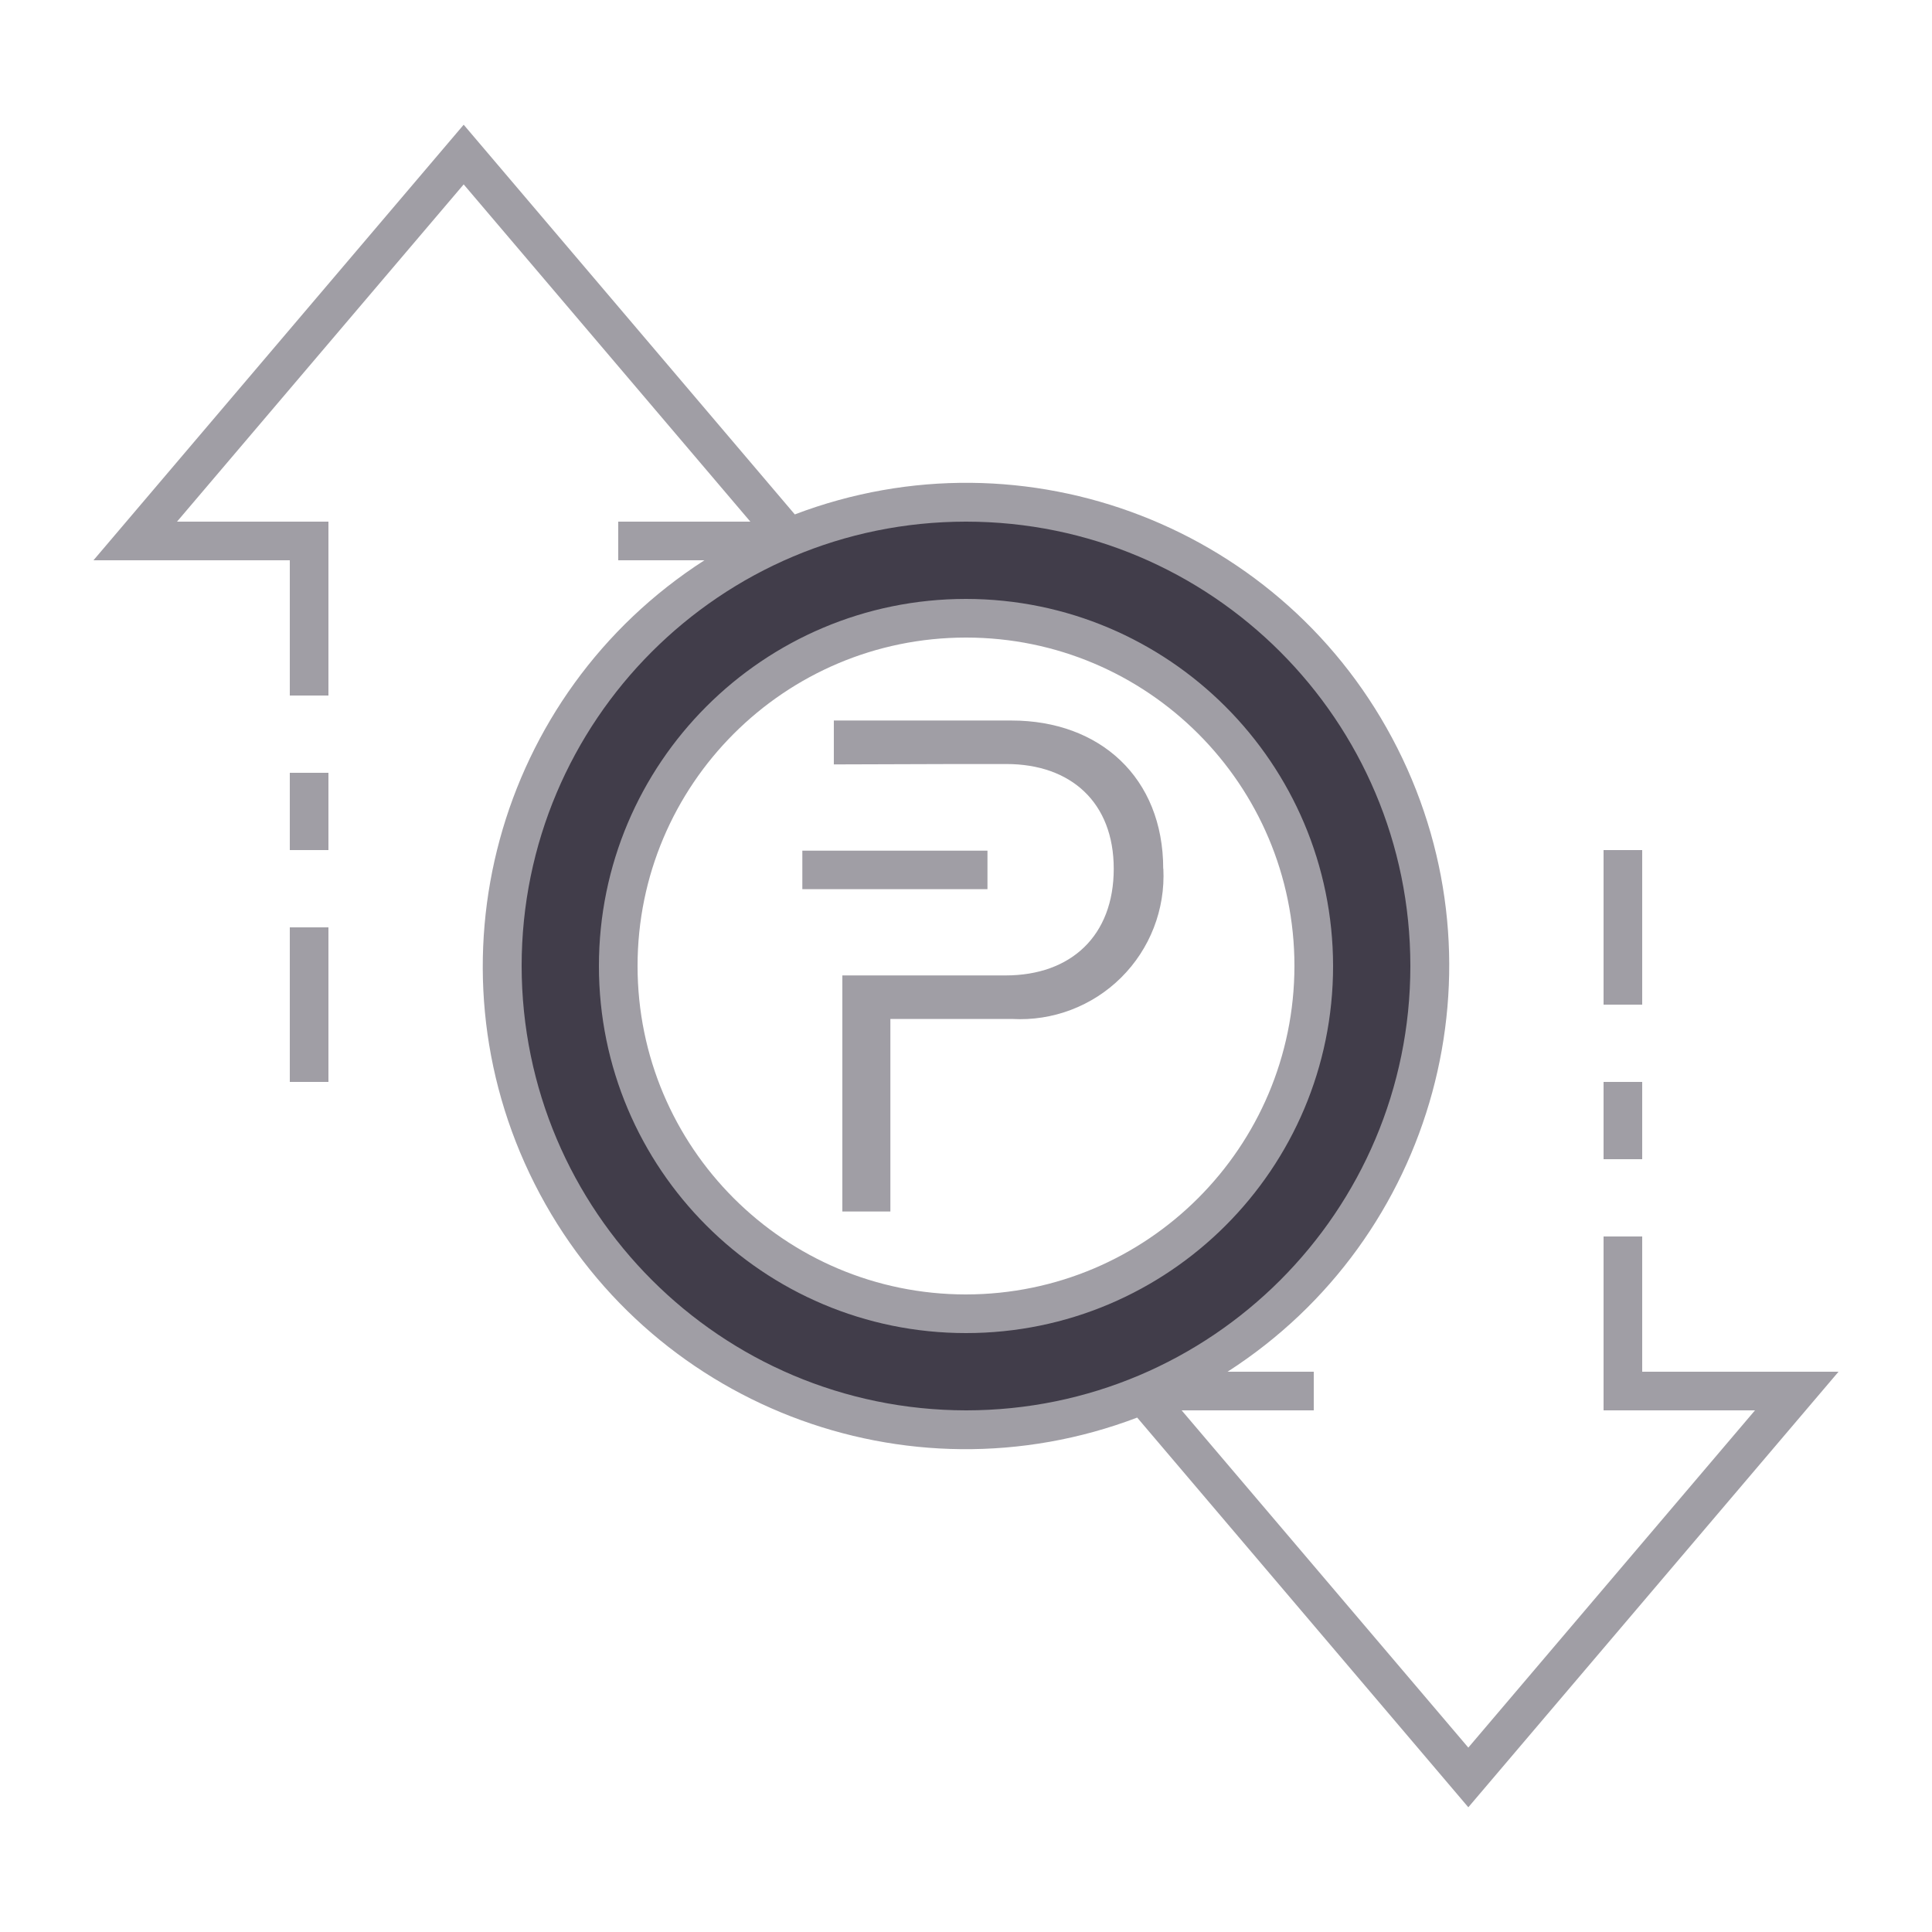
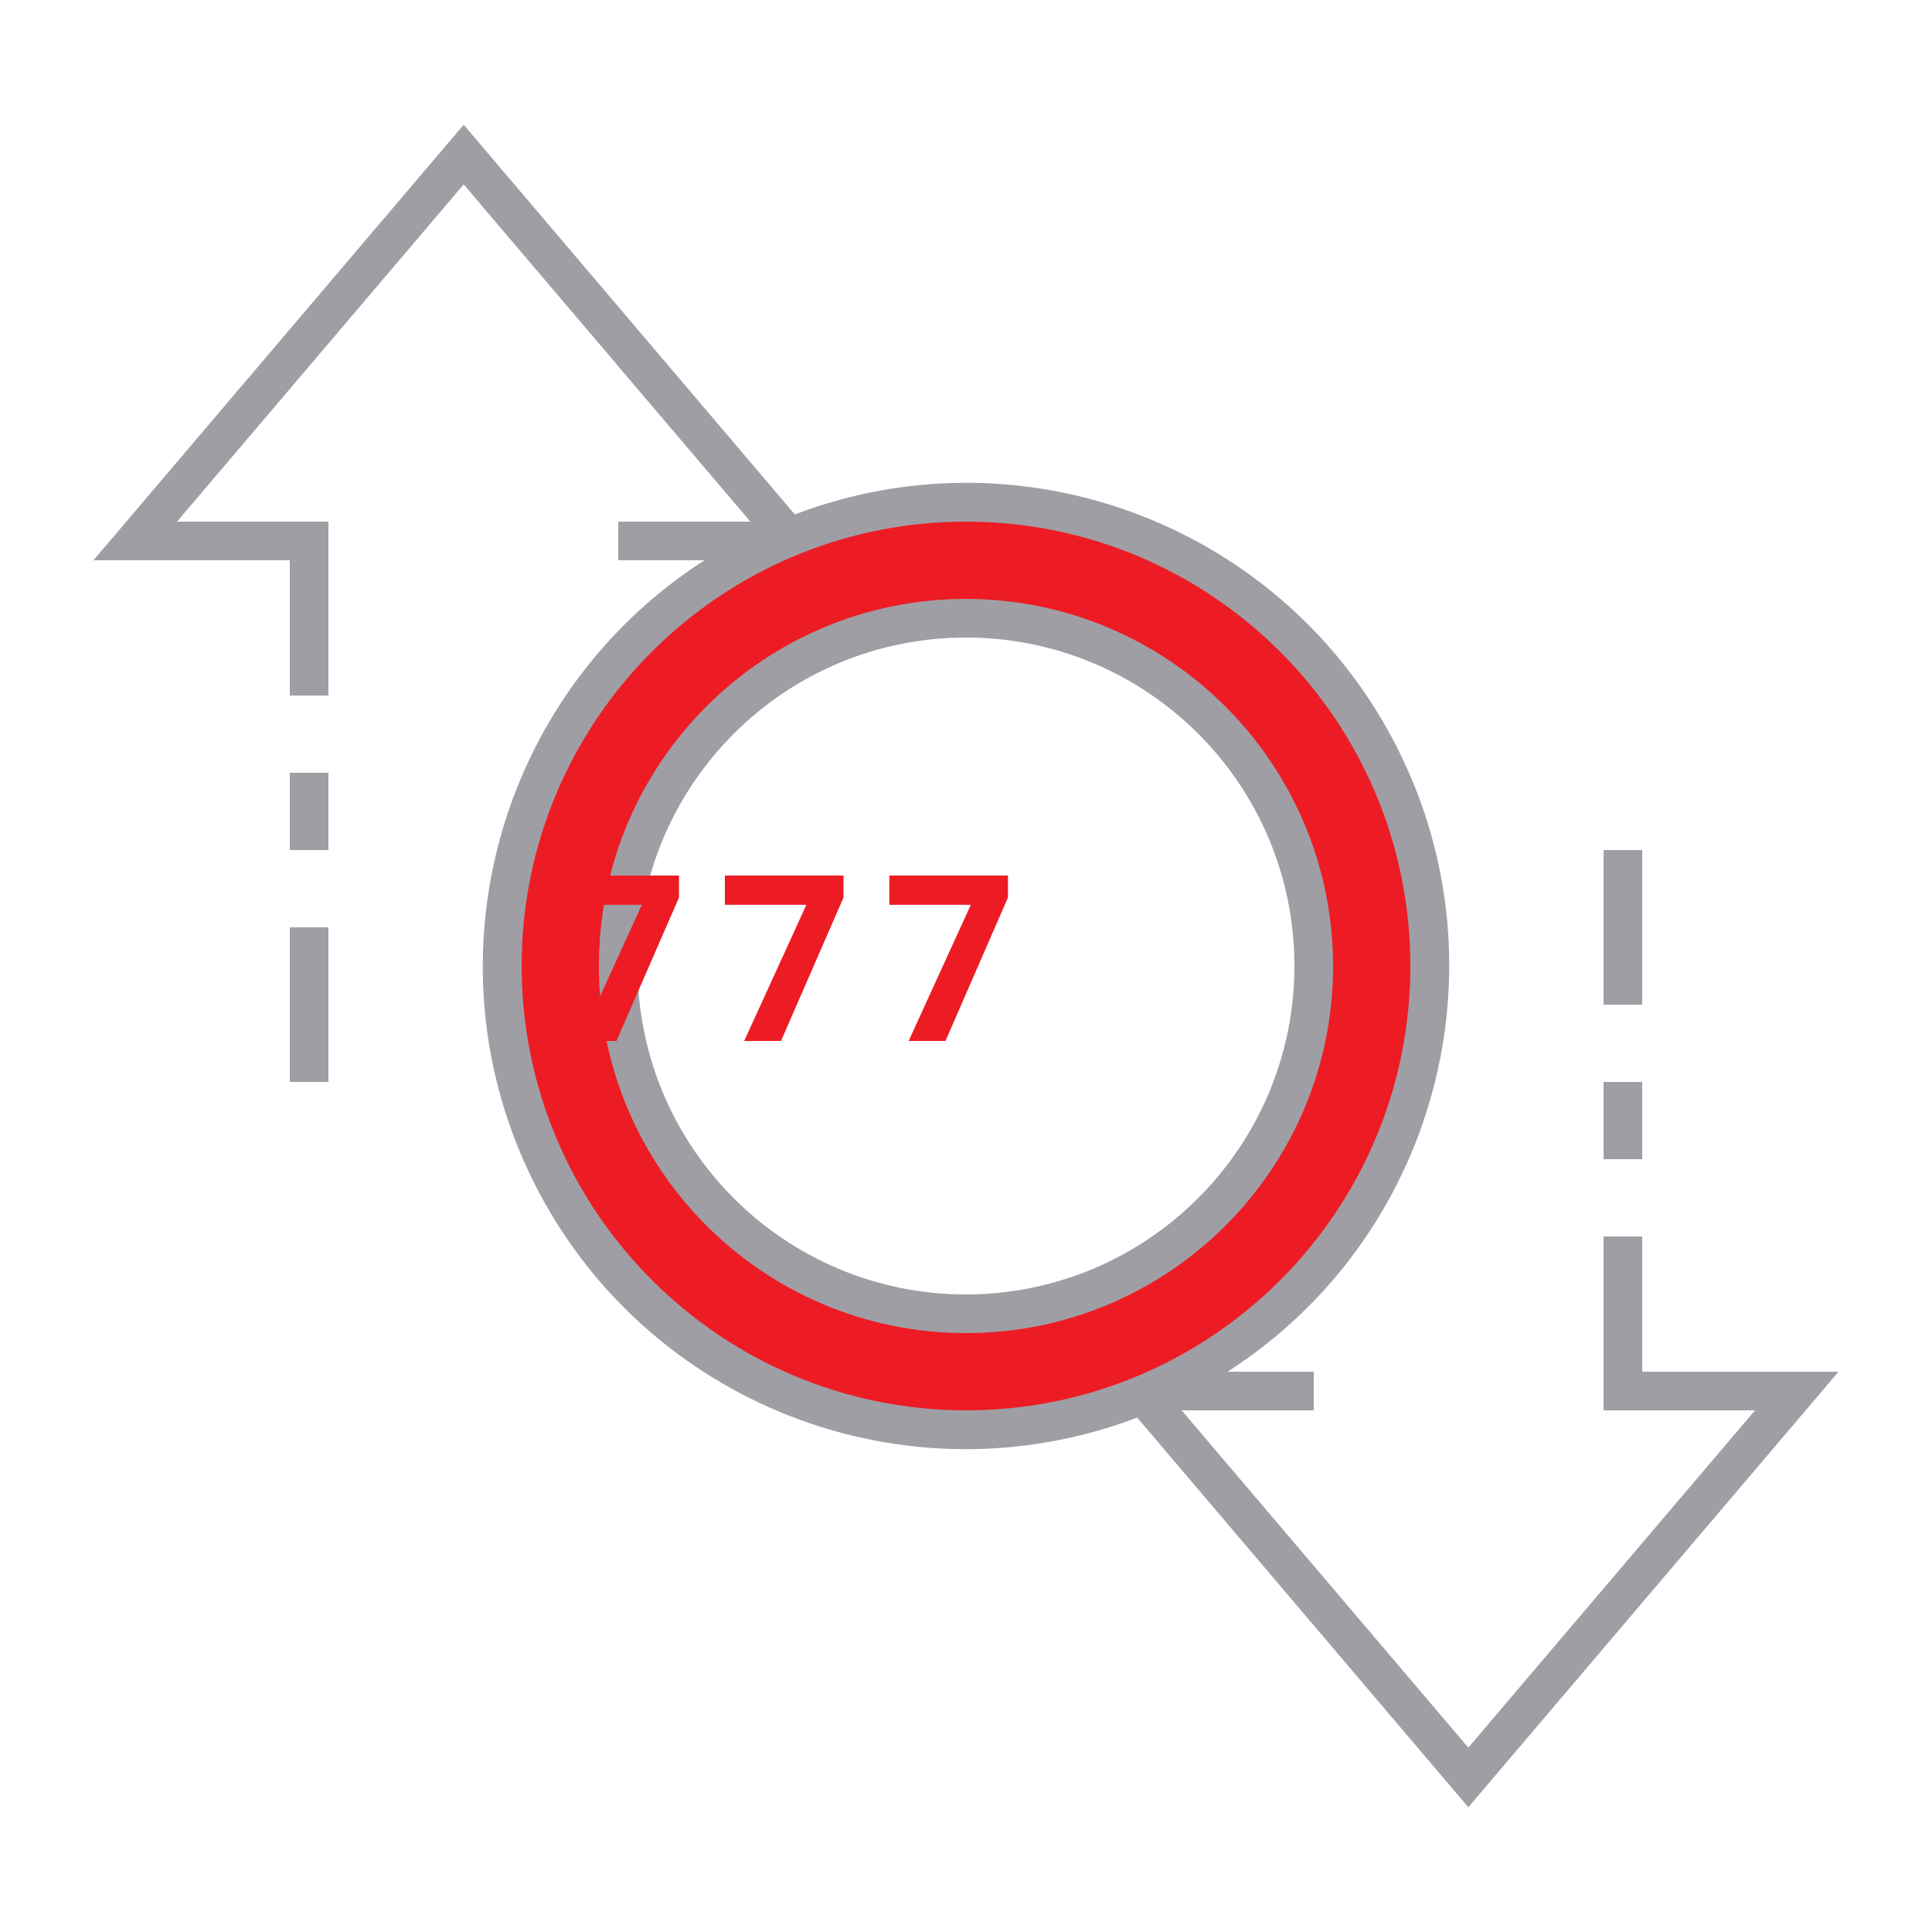
- <svg xmlns="http://www.w3.org/2000/svg" id="ic_empty_Dark_transactions" width="100" height="100" viewBox="0 0 100 100">
-   <defs>
-     <style type="text/css">
+ <svg xmlns="http://www.w3.org/2000/svg" id="ic_empty_Dark_transactions" width="100" height="100" viewBox="0 0 100 100" version="1.1">
+   <defs id="defs4">
+     <style type="text/css" id="style2">
            .cls-1{fill:#413d4a}.cls-2{fill:#a09ea5}.cls-3{fill:none}
        </style>
+     <style id="style2-0">.cls-1{fill:#66f;}</style>
  </defs>
  <g id="Group_9036" data-name="Group 9036">
-     <path id="Path_18988" d="M50 26a24 24 0 1 0 24 24 24 24 0 0 0-24-24zm0 42a18 18 0 1 1 18-18 18 18 0 0 1-18 18z" class="cls-1" data-name="Path 18988" />
+     <path id="Path_18988" d="M50 26a24 24 0 1 0 24 24 24 24 0 0 0-24-24zm0 42a18 18 0 1 1 18-18 18 18 0 0 1-18 18z" class="cls-1" data-name="Path 18988" style="fill:#ed1c24;fill-opacity:1" />
    <g id="Group_9035" data-name="Group 9035">
-       <g id="Group_9033" data-name="Group 9033">
-         <g id="Group_9032" data-name="Group 9032">
-           <path id="Rectangle_4692" d="M0 0h9.582v1.993H0z" class="cls-2" data-name="Rectangle 4692" transform="translate(41.529 44.03)" />
-           <path id="Path_18989" d="M60.215 44.967a7.421 7.421 0 0 1-7.829 7.774h-6.3v9.965H43.6V50.488h8.447c3.387 0 5.6-2.053 5.6-5.521 0-3.428-2.211-5.421-5.558-5.421h-2.63l-6.3.02v-2.272h9.2c4.562 0 7.849 2.95 7.849 7.673" class="cls-2" data-name="Path 18989" />
-         </g>
-       </g>
      <g id="Group_9034" data-name="Group 9034">
        <path id="Path_18990" d="M50 31a19 19 0 1 0 19 19 19.021 19.021 0 0 0-19-19zm0 36a17 17 0 1 1 17-17 17.019 17.019 0 0 1-17 17z" class="cls-2" data-name="Path 18990" />
        <path id="Rectangle_4693" d="M0 0h2v4H0z" class="cls-2" data-name="Rectangle 4693" transform="translate(83 56)" />
        <path id="Rectangle_4694" d="M0 0h2v8H0z" class="cls-2" data-name="Rectangle 4694" transform="translate(83 44)" />
        <path id="Rectangle_4695" d="M0 0h2v8H0z" class="cls-2" data-name="Rectangle 4695" transform="translate(15 48)" />
        <path id="Rectangle_4696" d="M0 0h2v4H0z" class="cls-2" data-name="Rectangle 4696" transform="translate(15 40)" />
        <path id="Path_18991" d="M95.162 71H85v-7h-2v9h7.838L76 90.456 61.162 73H68v-2h-4.461a24.989 24.989 0 0 0-22.4-44.374L24 6.456 4.838 29H15v7h2v-9H9.162L24 9.544 38.838 27H32v2h4.461a24.989 24.989 0 0 0 22.4 44.374L76 93.544zM27 50a23 23 0 1 1 23 23 23.026 23.026 0 0 1-23-23z" class="cls-2" data-name="Path 18991" />
      </g>
    </g>
+     <text xml:space="preserve" style="font-style:normal;font-variant:normal;font-weight:bold;font-stretch:normal;font-size:16px;line-height:1.25;font-family:sans-serif;-inkscape-font-specification:'sans-serif Bold';text-align:center;text-anchor:middle;opacity:1;fill:#ed1c24;fill-opacity:1;stroke:#ed1c24;stroke-width:0;stroke-miterlimit:4;stroke-dasharray:none;stroke-opacity:1" x="50.197" y="53.878" id="text839">
+       <tspan id="tspan837" x="51.022" y="53.878" style="font-size:12px;letter-spacing:1.65px">777</tspan>
+     </text>
  </g>
-   <path id="Rectangle_4697" d="M0 0h100v100H0z" class="cls-3" data-name="Rectangle 4697" />
</svg>
